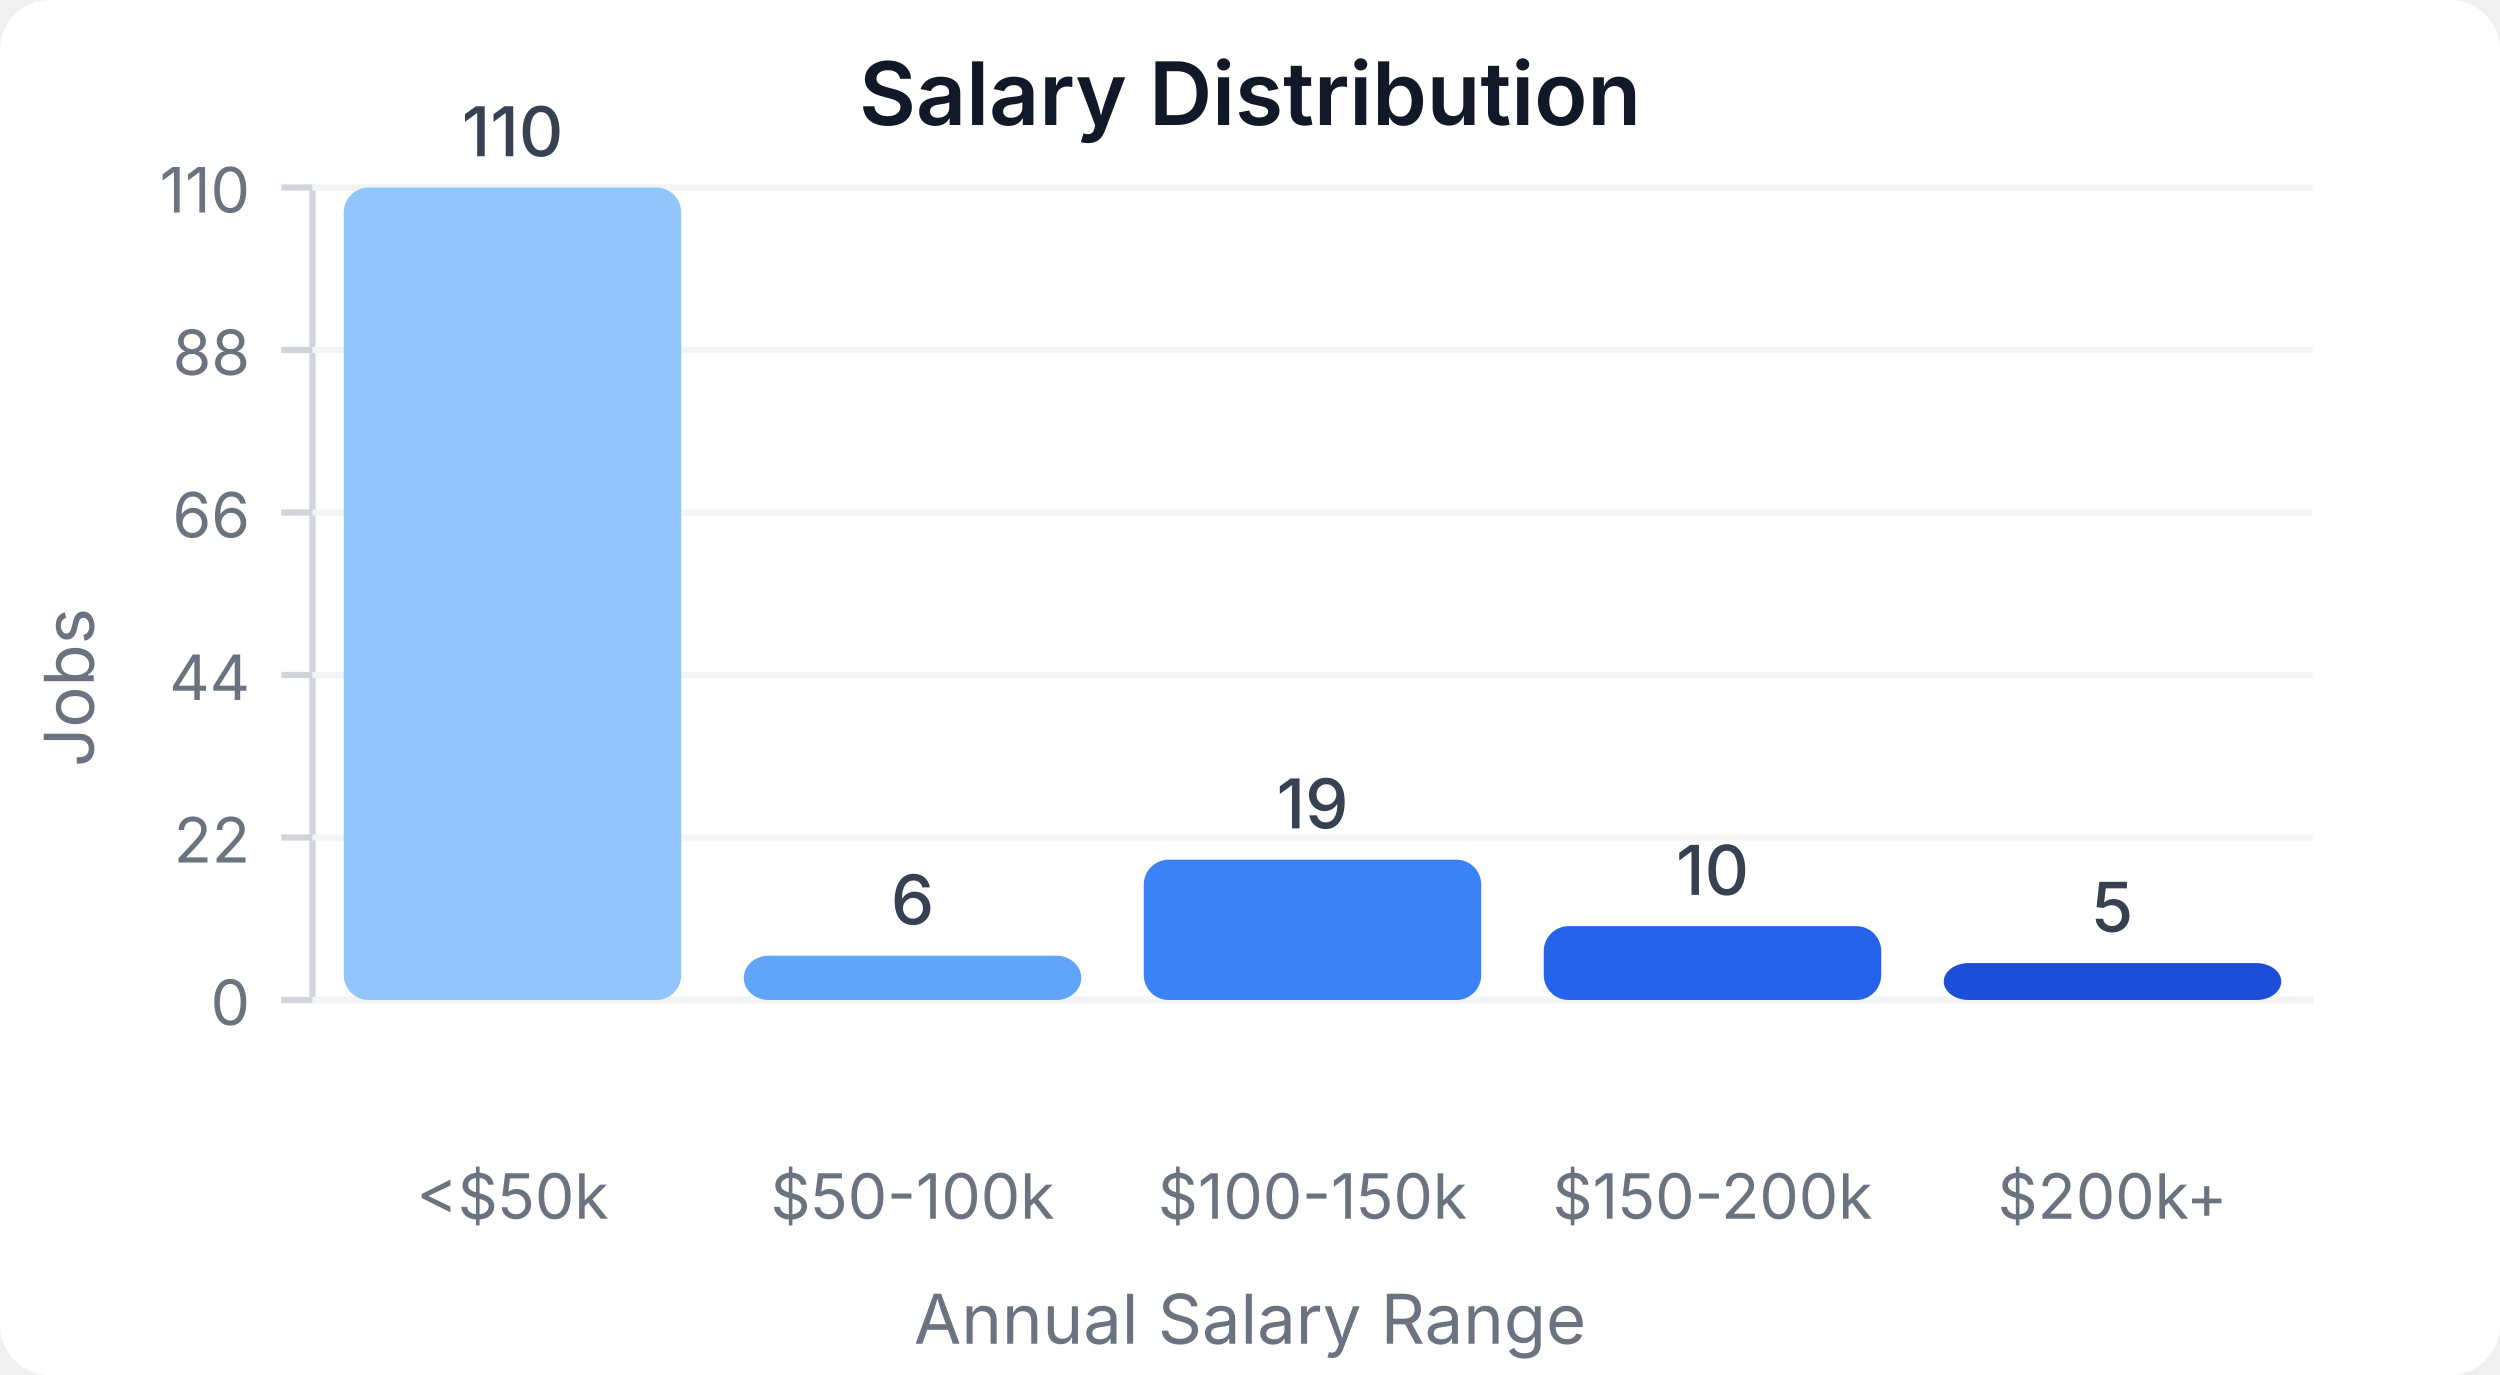
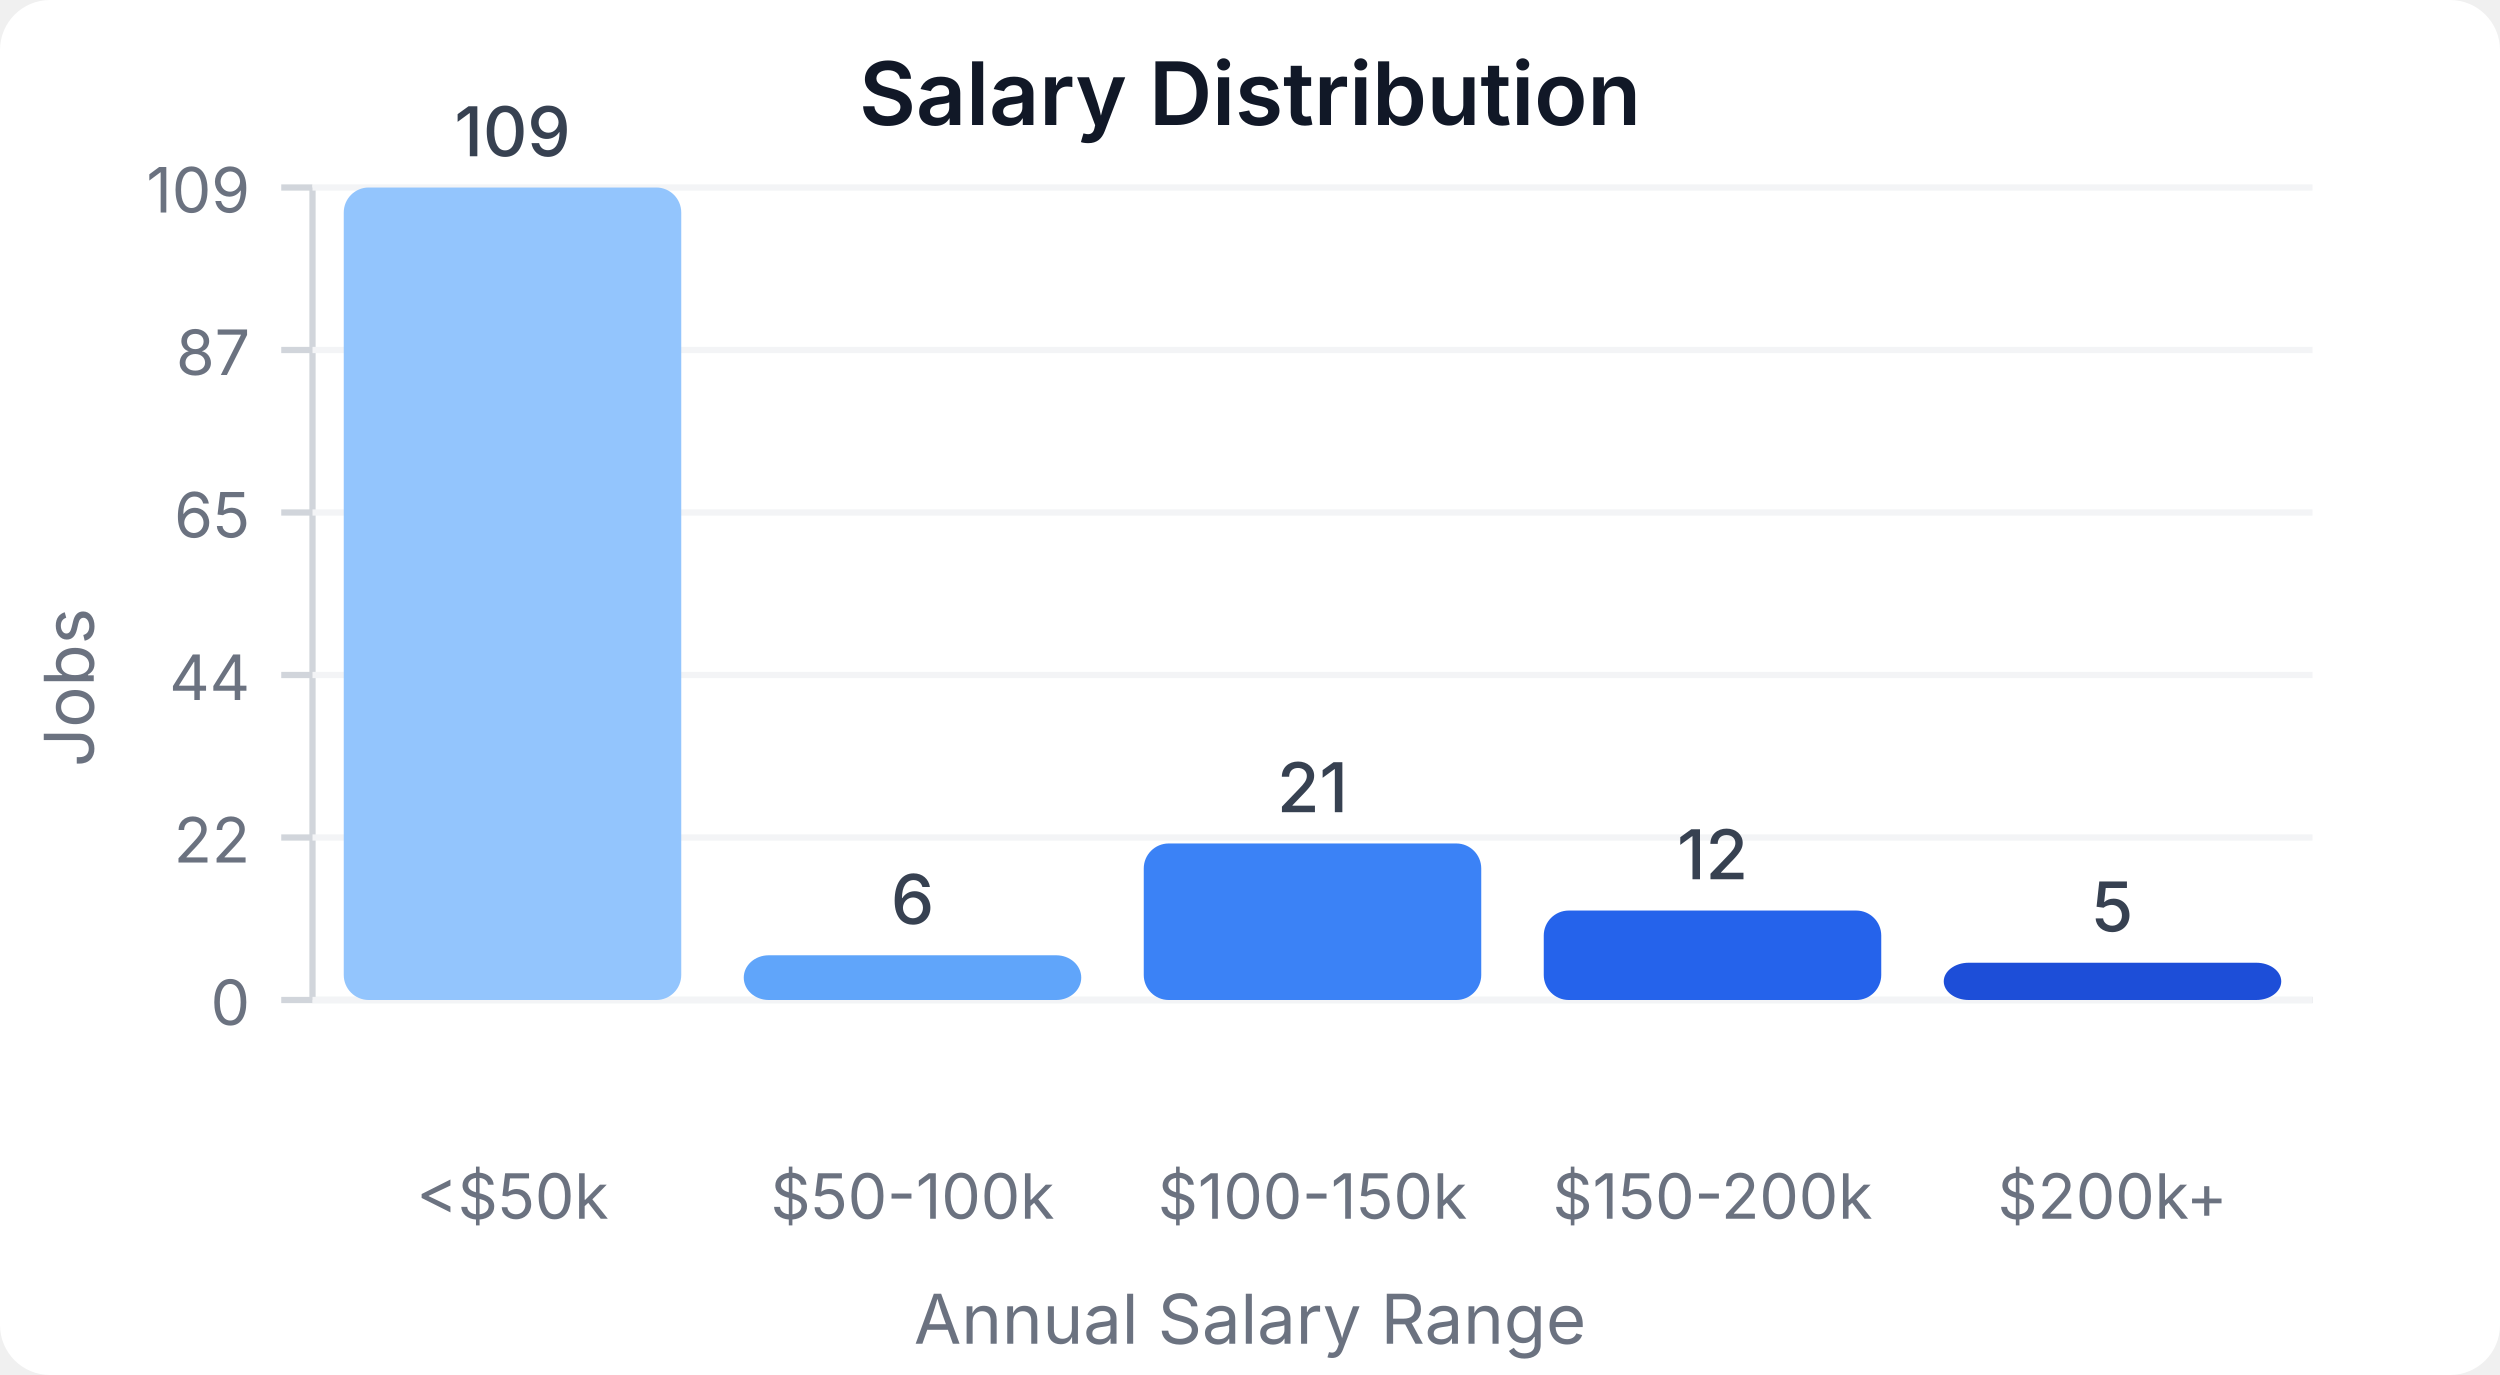
<svg xmlns="http://www.w3.org/2000/svg" width="400" height="220" viewBox="0 0 400 220">
  <style>
    text { font-family: system-ui, -apple-system, sans-serif; }
  </style>
  <rect width="400" height="220" fill="#ffffff" rx="8" />
  <text x="200" y="20" text-anchor="middle" font-size="14" font-weight="600" fill="#111827">Salary Distribution</text>
  <line x1="50" y1="30" x2="50" y2="160" stroke="#d1d5db" stroke-width="1" />
  <line x1="50" y1="160" x2="370" y2="160" stroke="#d1d5db" stroke-width="1" />
  <line x1="45" y1="160" x2="50" y2="160" stroke="#d1d5db" stroke-width="1" />
  <text x="40" y="164" text-anchor="end" font-size="10" fill="#6b7280">0</text>
  <line x1="50" y1="160" x2="370" y2="160" stroke="#f3f4f6" stroke-width="1" />
  <line x1="45" y1="134" x2="50" y2="134" stroke="#d1d5db" stroke-width="1" />
  <text x="40" y="138" text-anchor="end" font-size="10" fill="#6b7280">22</text>
  <line x1="50" y1="134" x2="370" y2="134" stroke="#f3f4f6" stroke-width="1" />
  <line x1="45" y1="108" x2="50" y2="108" stroke="#d1d5db" stroke-width="1" />
  <text x="40" y="112" text-anchor="end" font-size="10" fill="#6b7280">44</text>
  <line x1="50" y1="108" x2="370" y2="108" stroke="#f3f4f6" stroke-width="1" />
  <line x1="45" y1="82" x2="50" y2="82" stroke="#d1d5db" stroke-width="1" />
-   <text x="40" y="86" text-anchor="end" font-size="10" fill="#6b7280">66</text>
+   <text x="40" y="86" text-anchor="end" font-size="10" fill="#6b7280">65</text>
  <line x1="50" y1="82" x2="370" y2="82" stroke="#f3f4f6" stroke-width="1" />
  <line x1="45" y1="56" x2="50" y2="56" stroke="#d1d5db" stroke-width="1" />
-   <text x="40" y="60" text-anchor="end" font-size="10" fill="#6b7280">88</text>
+   <text x="40" y="60" text-anchor="end" font-size="10" fill="#6b7280">87</text>
  <line x1="50" y1="56" x2="370" y2="56" stroke="#f3f4f6" stroke-width="1" />
  <line x1="45" y1="30" x2="50" y2="30" stroke="#d1d5db" stroke-width="1" />
-   <text x="40" y="34" text-anchor="end" font-size="10" fill="#6b7280">110</text>
+   <text x="40" y="34" text-anchor="end" font-size="10" fill="#6b7280">109</text>
  <line x1="50" y1="30" x2="370" y2="30" stroke="#f3f4f6" stroke-width="1" />
  <rect x="55" y="30" width="54" height="130" fill="#93c5fd" rx="4" />
-   <text x="82" y="25" text-anchor="middle" font-size="11" fill="#374151" font-weight="500">110</text>
+   <text x="82" y="25" text-anchor="middle" font-size="11" fill="#374151" font-weight="500">109</text>
  <text x="82" y="195" text-anchor="middle" font-size="10" fill="#6b7280">&lt;$50k</text>
-   <rect x="119" y="152.909" width="54" height="7.091" fill="#60a5fa" rx="4" />
-   <text x="146" y="147.909" text-anchor="middle" font-size="11" fill="#374151" font-weight="500">6</text>
+   <rect x="119" y="152.844" width="54" height="7.156" fill="#60a5fa" rx="4" />
+   <text x="146" y="147.844" text-anchor="middle" font-size="11" fill="#374151" font-weight="500">6</text>
  <text x="146" y="195" text-anchor="middle" font-size="10" fill="#6b7280">$50-100k</text>
-   <rect x="183" y="137.545" width="54" height="22.455" fill="#3b82f6" rx="4" />
-   <text x="210" y="132.545" text-anchor="middle" font-size="11" fill="#374151" font-weight="500">19</text>
+   <rect x="183" y="134.954" width="54" height="25.046" fill="#3b82f6" rx="4" />
+   <text x="210" y="129.954" text-anchor="middle" font-size="11" fill="#374151" font-weight="500">21</text>
  <text x="210" y="195" text-anchor="middle" font-size="10" fill="#6b7280">$100-150k</text>
-   <rect x="247" y="148.182" width="54" height="11.818" fill="#2563eb" rx="4" />
-   <text x="274" y="143.182" text-anchor="middle" font-size="11" fill="#374151" font-weight="500">10</text>
+   <rect x="247" y="145.688" width="54" height="14.312" fill="#2563eb" rx="4" />
+   <text x="274" y="140.688" text-anchor="middle" font-size="11" fill="#374151" font-weight="500">12</text>
  <text x="274" y="195" text-anchor="middle" font-size="10" fill="#6b7280">$150-200k</text>
-   <rect x="311" y="154.091" width="54" height="5.909" fill="#1d4ed8" rx="4" />
-   <text x="338" y="149.091" text-anchor="middle" font-size="11" fill="#374151" font-weight="500">5</text>
+   <rect x="311" y="154.037" width="54" height="5.963" fill="#1d4ed8" rx="4" />
+   <text x="338" y="149.037" text-anchor="middle" font-size="11" fill="#374151" font-weight="500">5</text>
  <text x="338" y="195" text-anchor="middle" font-size="10" fill="#6b7280">$200k+</text>
  <text x="15" y="110" text-anchor="middle" font-size="11" fill="#6b7280" transform="rotate(-90, 15, 110)">Jobs</text>
  <text x="200" y="215" text-anchor="middle" font-size="11" fill="#6b7280">Annual Salary Range</text>
</svg>
